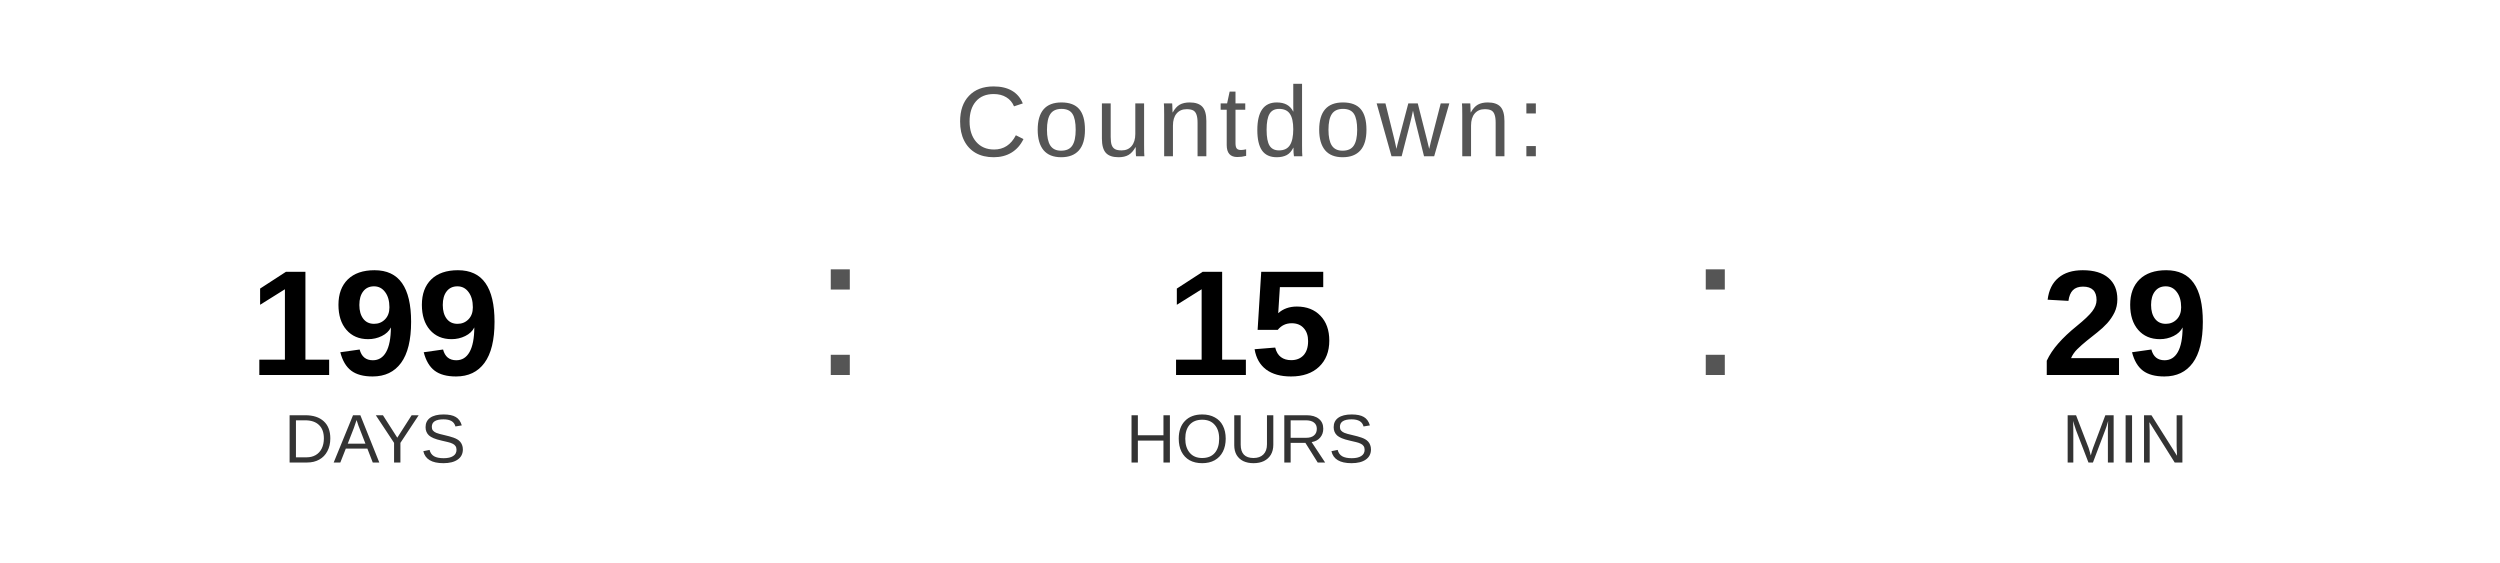
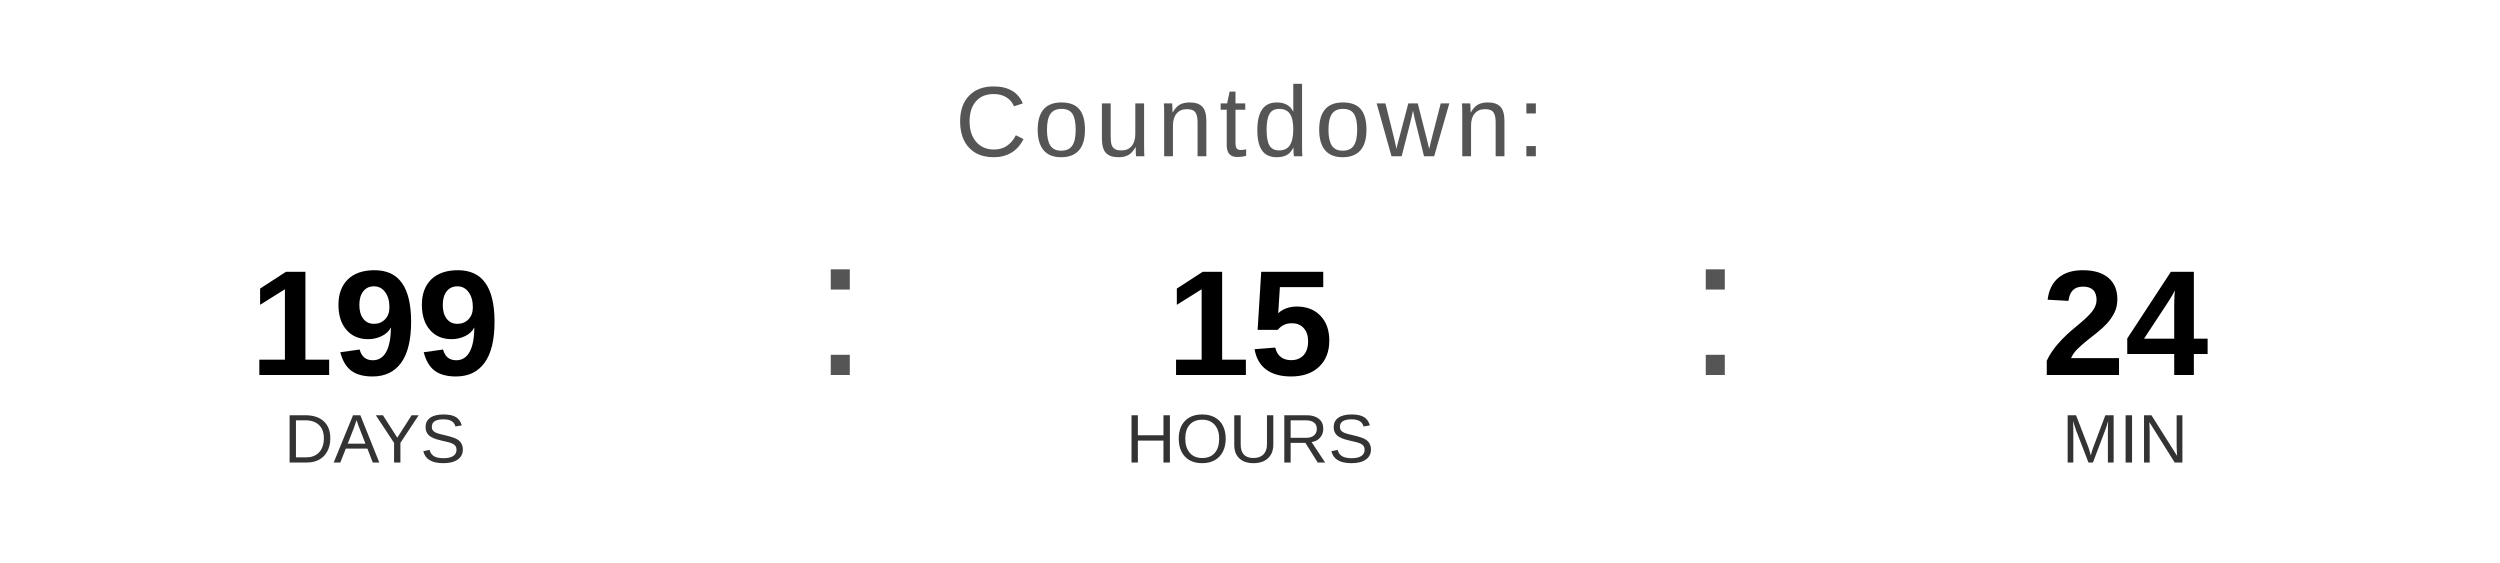
<svg xmlns="http://www.w3.org/2000/svg" width="400" height="90" viewBox="0 0 400 90">
  <text x="200" y="25" font-family="Arial, Helvetica, sans-serif" font-size="16" fill="#555555" text-anchor="middle" letter-spacing="1">
    Countdown:
  </text>
  <text x="60" y="60" font-family="Arial, Helvetica, sans-serif" font-size="24" font-weight="bold" fill="#000000" text-anchor="middle">199</text>
  <text x="60" y="74" font-family="Arial, Helvetica, sans-serif" font-size="11" fill="#333333" text-anchor="middle">DAYS</text>
  <text x="130" y="60" font-family="Arial, sans-serif" font-size="32" fill="#555555">:</text>
  <text x="200" y="60" font-family="Arial, Helvetica, sans-serif" font-size="24" font-weight="bold" fill="#000000" text-anchor="middle">15</text>
  <text x="200" y="74" font-family="Arial, Helvetica, sans-serif" font-size="11" fill="#333333" text-anchor="middle">HOURS</text>
  <text x="270" y="60" font-family="Arial, sans-serif" font-size="32" fill="#555555">:</text>
-   <text x="340" y="60" font-family="Arial, Helvetica, sans-serif" font-size="24" font-weight="bold" fill="#000000" text-anchor="middle">29</text>
+   <text x="340" y="60" font-family="Arial, Helvetica, sans-serif" font-size="24" font-weight="bold" fill="#000000" text-anchor="middle">24</text>
  <text x="340" y="74" font-family="Arial, Helvetica, sans-serif" font-size="11" fill="#333333" text-anchor="middle">MIN</text>
</svg>
